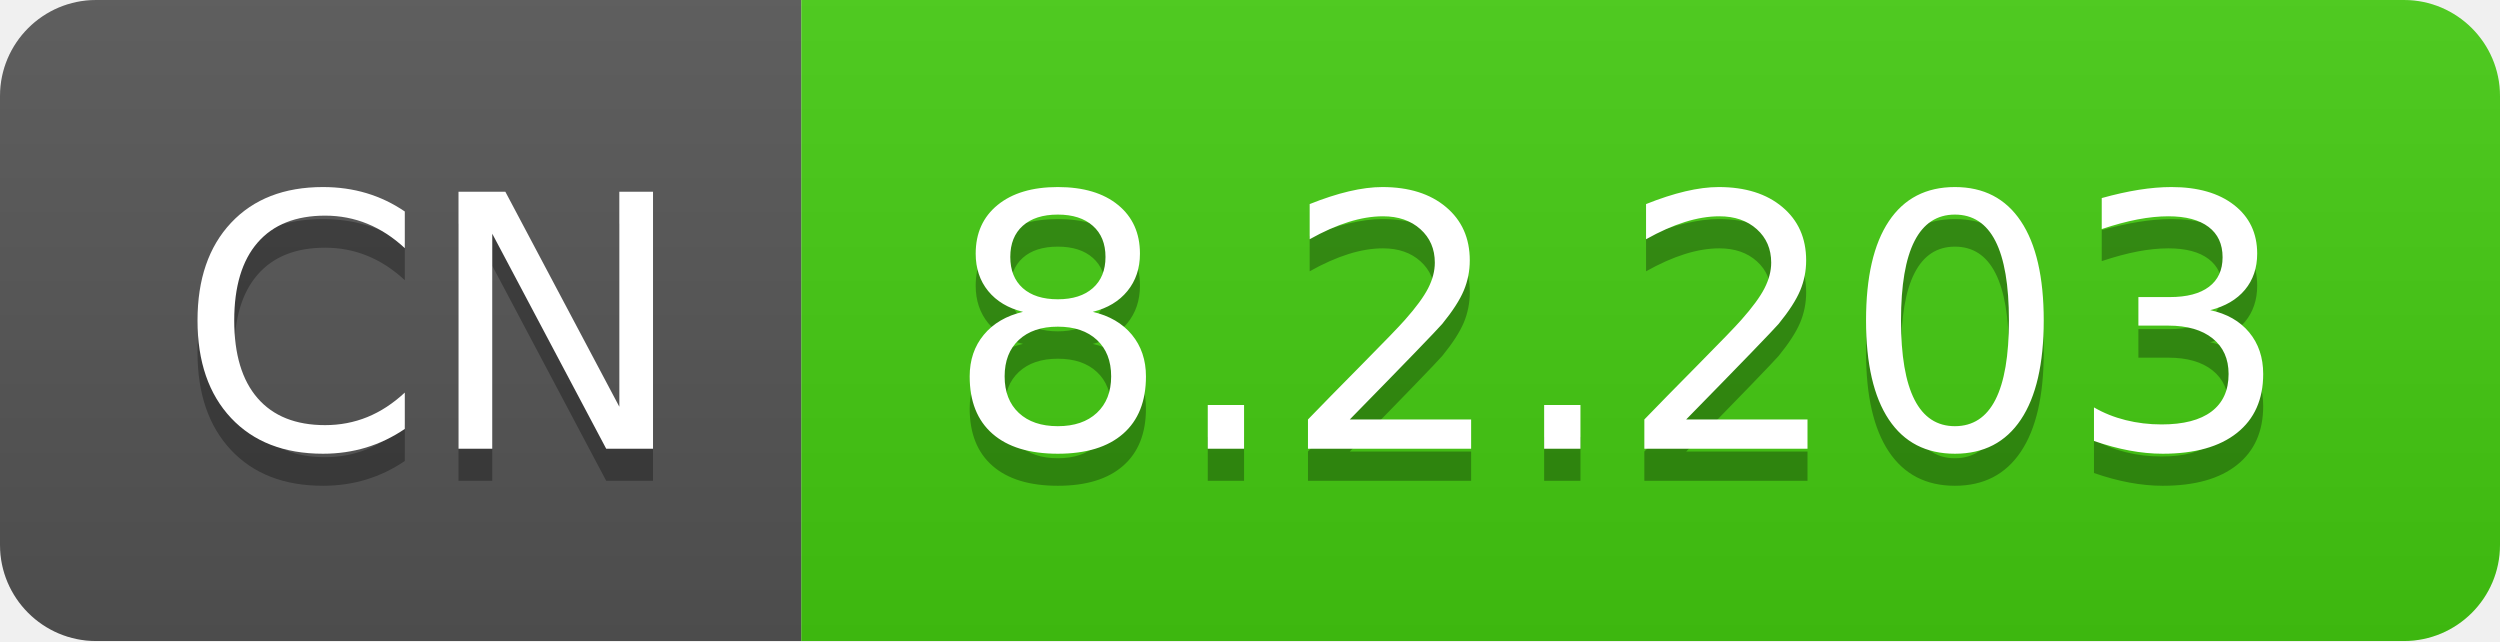
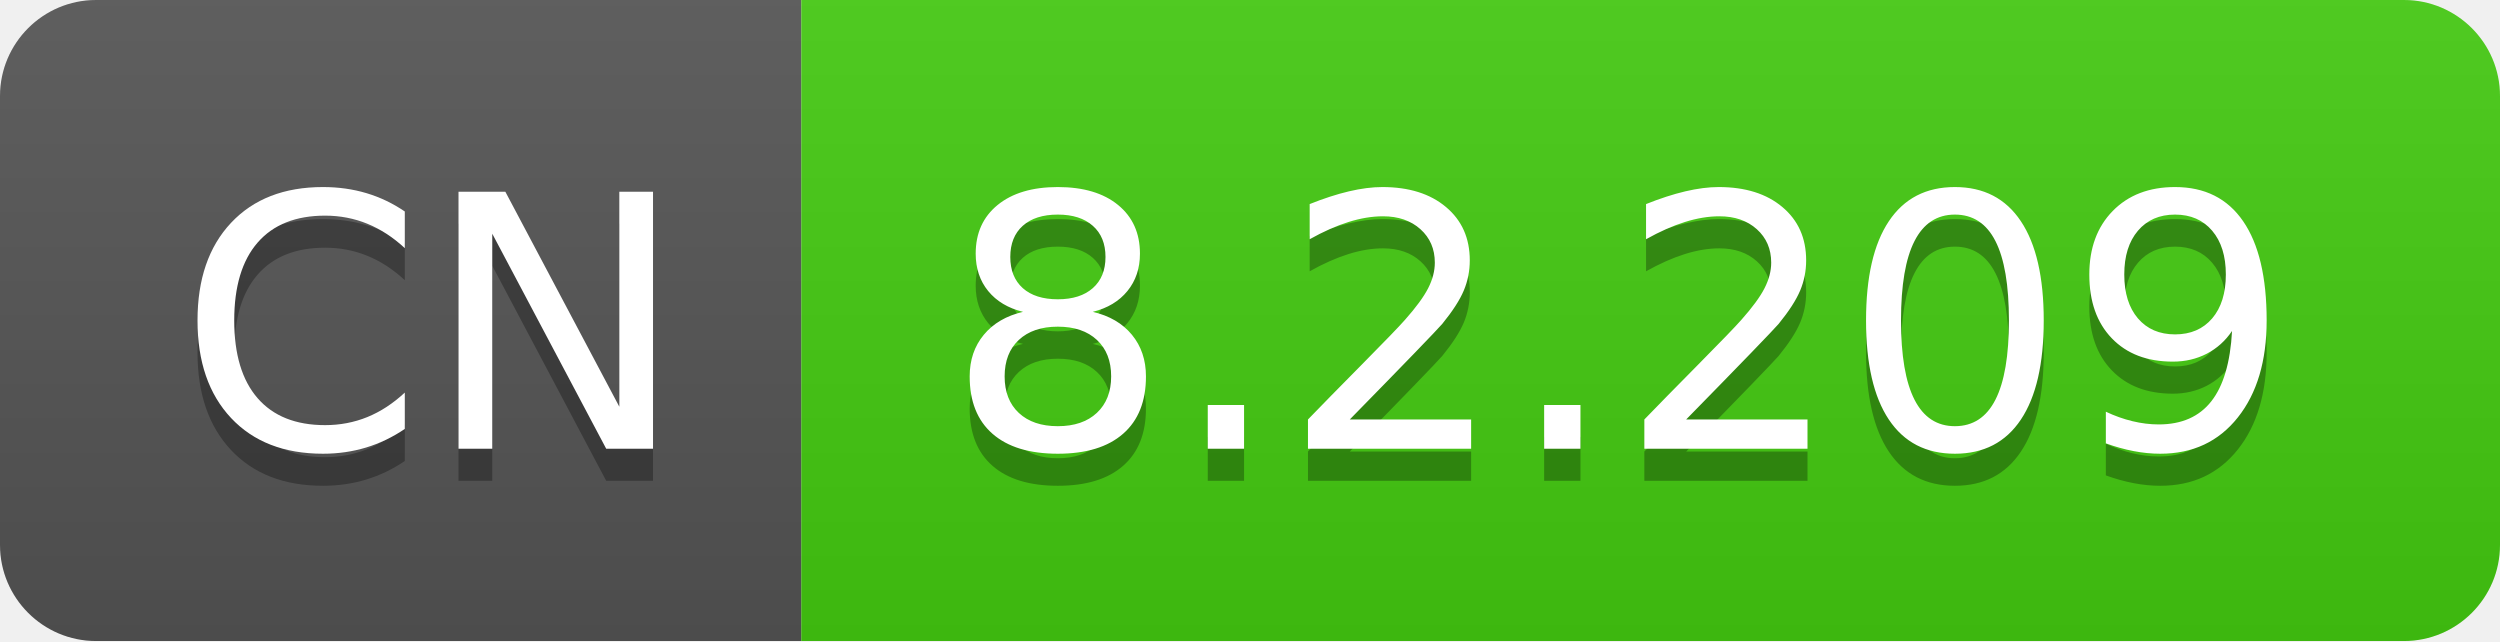
- <svg xmlns="http://www.w3.org/2000/svg" width="78" height="20" role="img" aria-label="CN: 8.2.203">
+ <svg xmlns="http://www.w3.org/2000/svg" width="78" height="20" role="img" aria-label="CN: 8.2.209">
  <linearGradient id="s" x2="0" y2="100%">
    <stop offset="0" stop-color="#bbb" stop-opacity=".1" />
    <stop offset="1" stop-opacity=".1" />
  </linearGradient>
  <clipPath id="r">
    <rect width="78" height="20" rx="3" fill="#fff" />
  </clipPath>
  <g clip-path="url(#r)">
    <rect width="25" height="20" fill="#555" />
    <rect x="25" width="53" height="20" fill="#4c1" />
    <rect width="78" height="20" fill="url(#s)" />
  </g>
  <g fill="#fff" text-anchor="middle" font-family="Verdana,Geneva,DejaVu Sans,sans-serif" text-rendering="geometricPrecision" font-size="110">
    <text aria-hidden="true" x="135" y="150" fill="#010101" fill-opacity=".3" transform="scale(.1)" textLength="150">CN</text>
    <text x="135" y="140" transform="scale(.1)" fill="#fff" textLength="150">CN</text>
-     <text aria-hidden="true" x="505" y="150" fill="#010101" fill-opacity=".3" transform="scale(.1)" textLength="430">8.2.203</text>
-     <text x="505" y="140" transform="scale(.1)" fill="#fff" textLength="430">8.2.203</text>
+     <text aria-hidden="true" x="505" y="150" fill="#010101" fill-opacity=".3" transform="scale(.1)" textLength="430">8.2.209</text>
+     <text x="505" y="140" transform="scale(.1)" fill="#fff" textLength="430">8.2.209</text>
  </g>
</svg>
